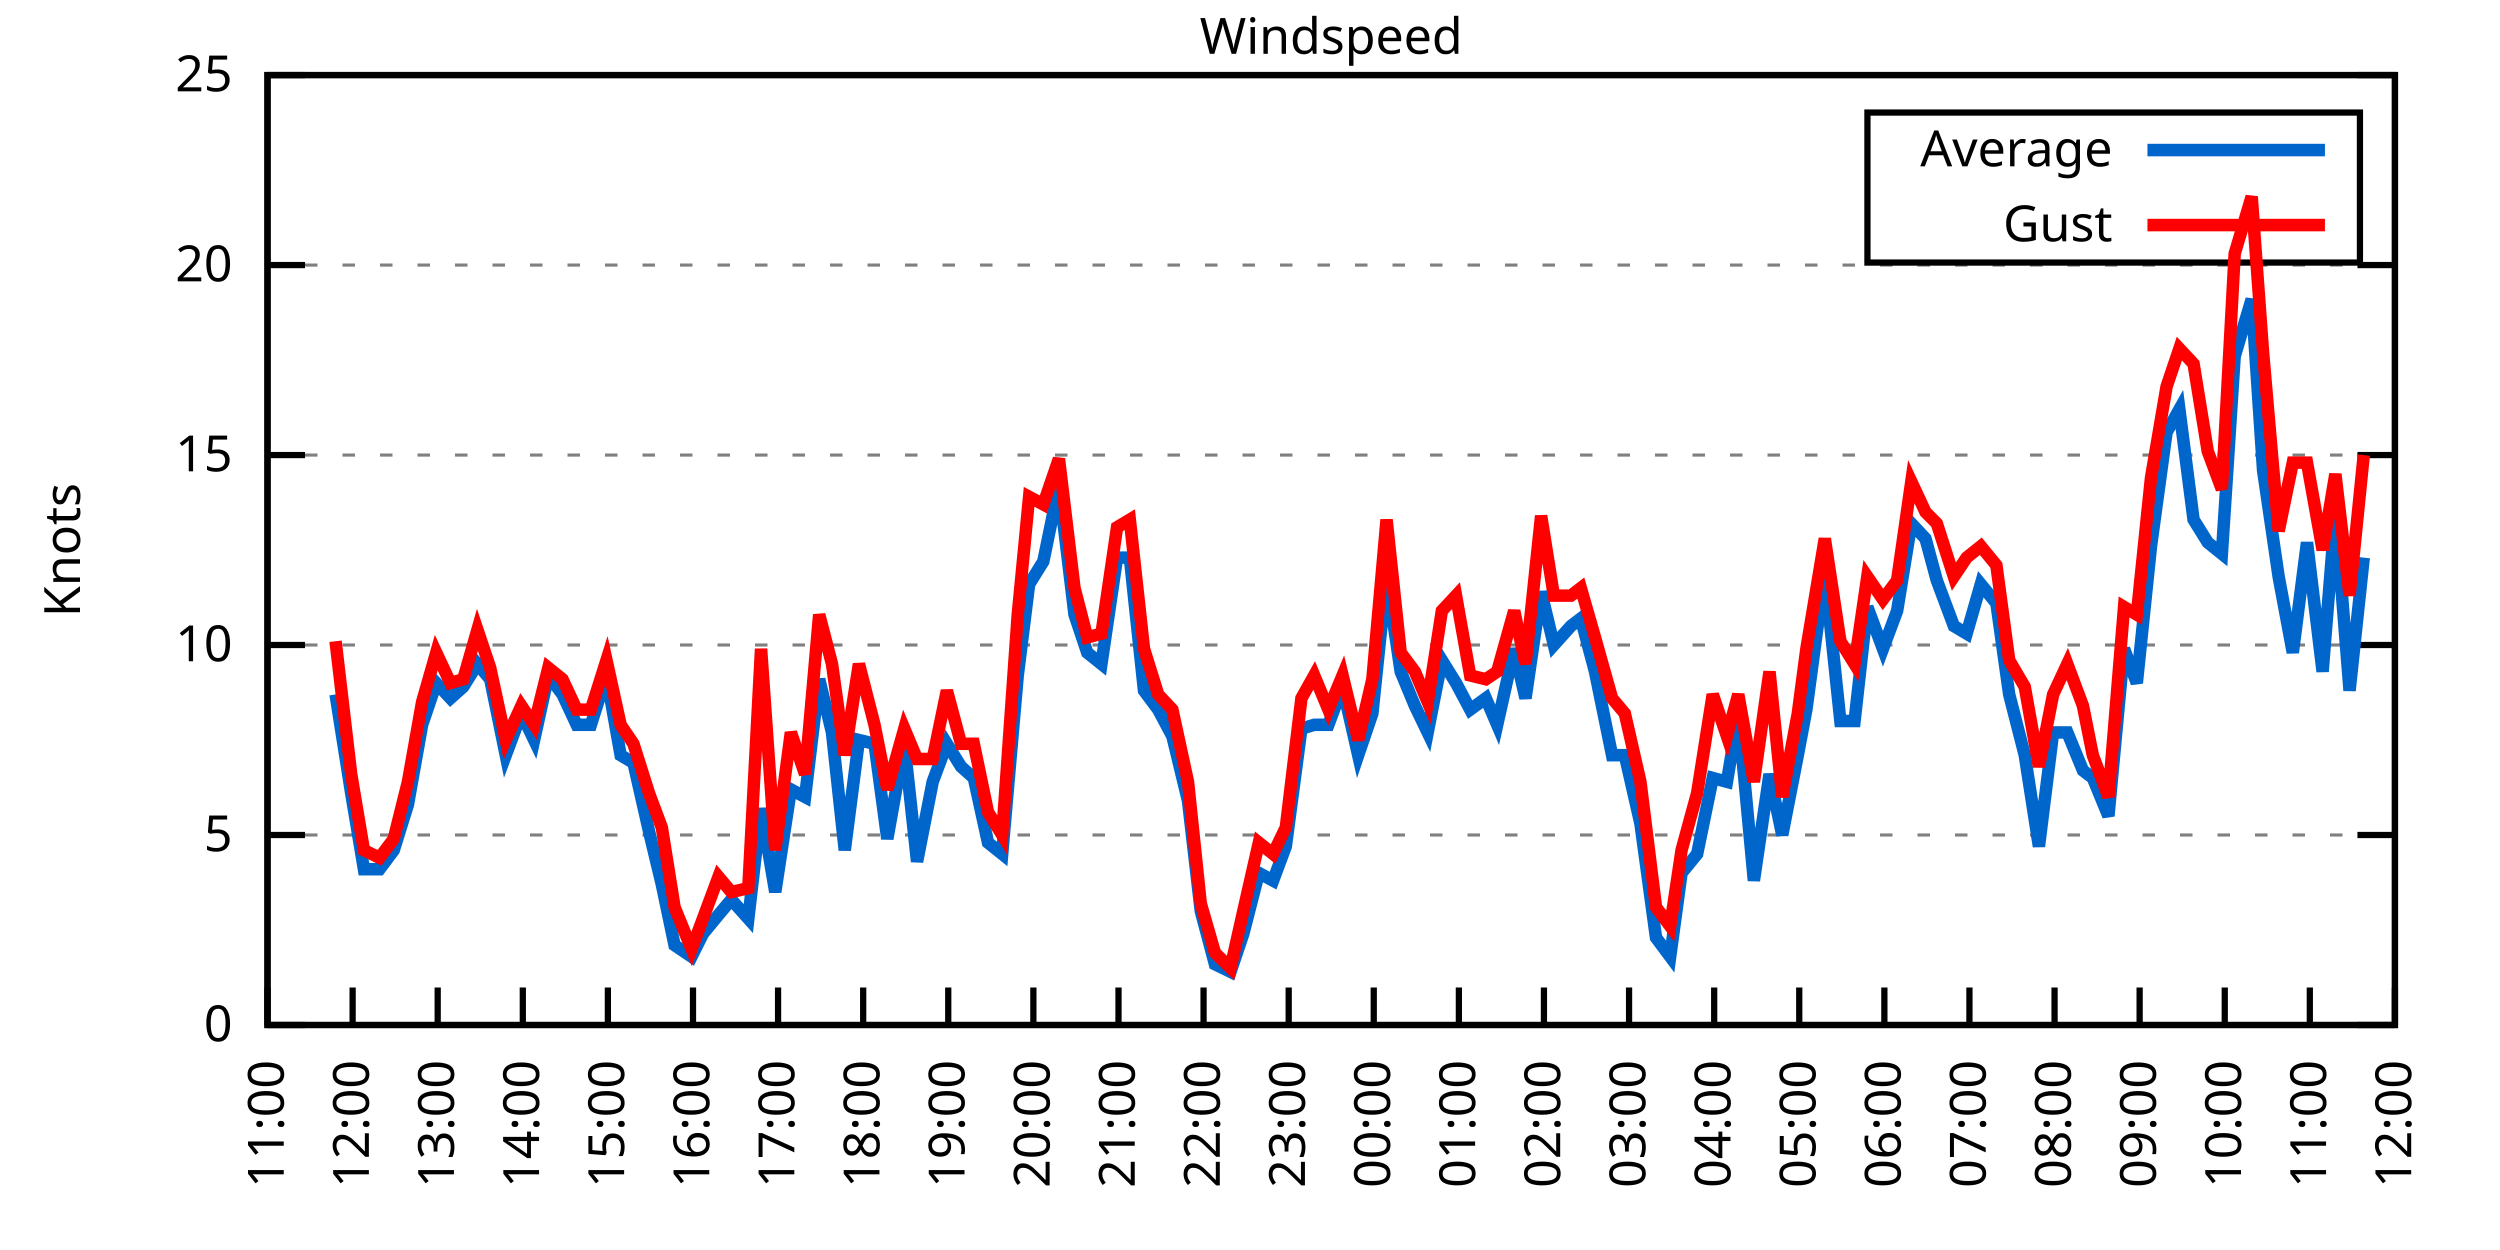
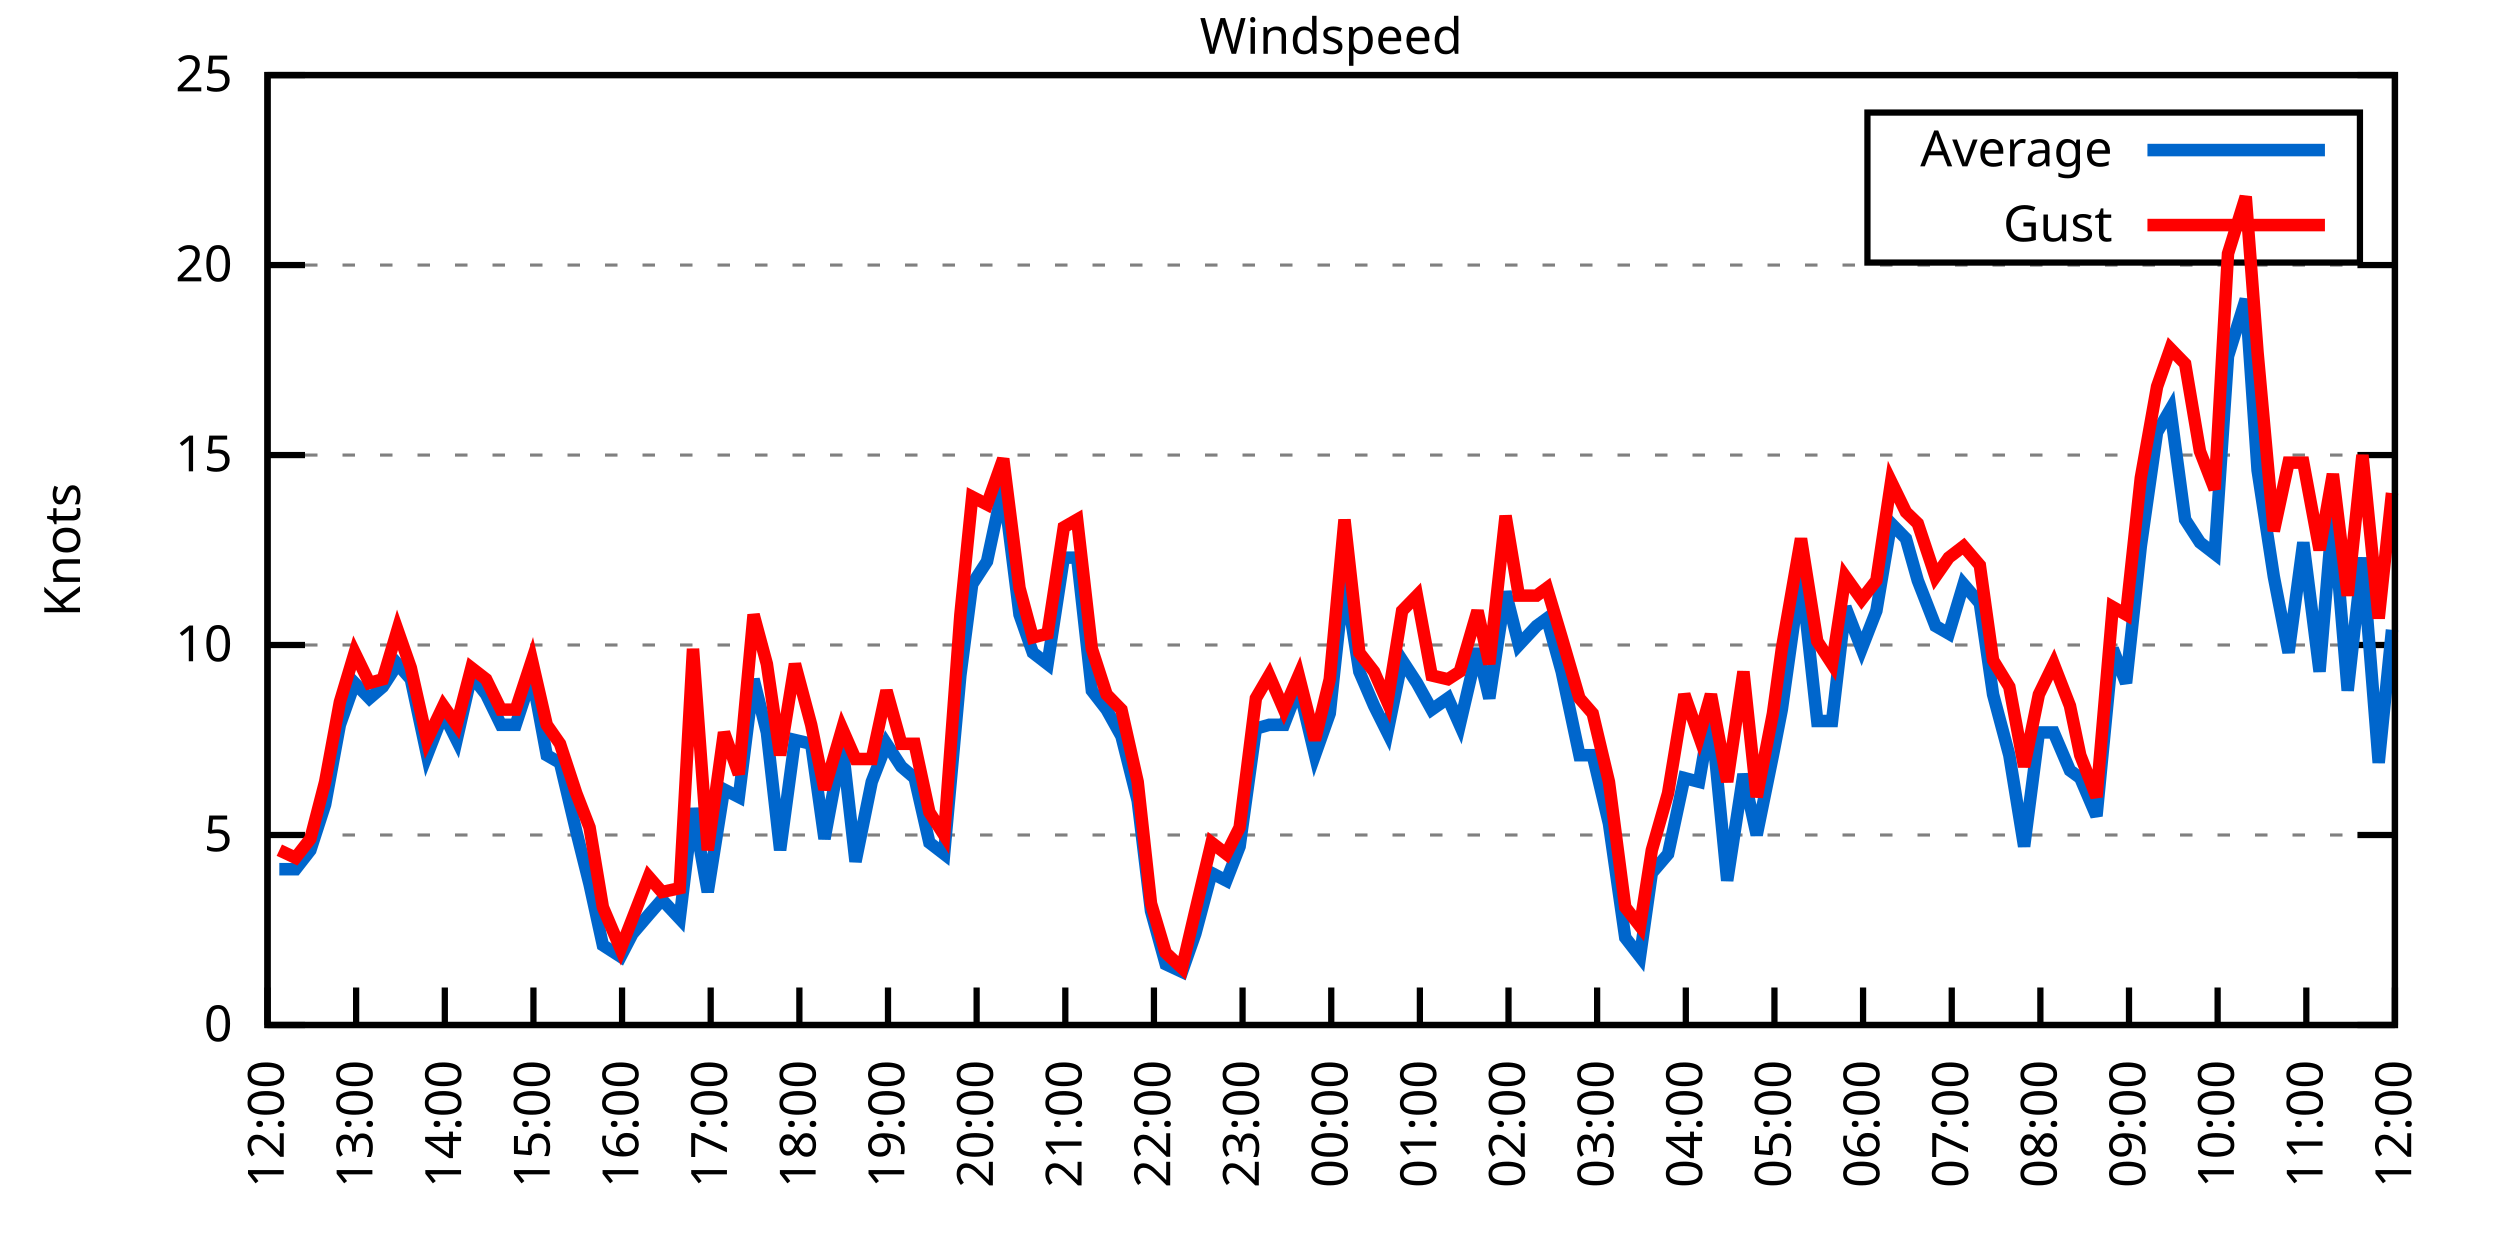
<svg xmlns="http://www.w3.org/2000/svg" xmlns:xlink="http://www.w3.org/1999/xlink" width="400" height="200" viewBox="0 0 400 200">
  <g id="gnuplot_canvas">
    <rect x="0" y="0" width="400" height="200" fill="none" />
    <defs>
      <circle id="gpDot" r="0.5" stroke-width="0.5" stroke="currentColor" />
      <path id="gpPt0" stroke-width="0.333" stroke="currentColor" d="M-1,0 h2 M0,-1 v2" />
      <path id="gpPt1" stroke-width="0.333" stroke="currentColor" d="M-1,-1 L1,1 M1,-1 L-1,1" />
      <path id="gpPt2" stroke-width="0.333" stroke="currentColor" d="M-1,0 L1,0 M0,-1 L0,1 M-1,-1 L1,1 M-1,1 L1,-1" />
      <rect id="gpPt3" stroke-width="0.333" stroke="currentColor" x="-1" y="-1" width="2" height="2" />
      <rect id="gpPt4" stroke-width="0.333" stroke="currentColor" fill="currentColor" x="-1" y="-1" width="2" height="2" />
      <circle id="gpPt5" stroke-width="0.333" stroke="currentColor" cx="0" cy="0" r="1" />
      <use xlink:href="#gpPt5" id="gpPt6" fill="currentColor" stroke="none" />
      <path id="gpPt7" stroke-width="0.333" stroke="currentColor" d="M0,-1.33 L-1.33,0.67 L1.33,0.67 z" />
      <use xlink:href="#gpPt7" id="gpPt8" fill="currentColor" stroke="none" />
      <use xlink:href="#gpPt7" id="gpPt9" stroke="currentColor" transform="rotate(180)" />
      <use xlink:href="#gpPt9" id="gpPt10" fill="currentColor" stroke="none" />
      <use xlink:href="#gpPt3" id="gpPt11" stroke="currentColor" transform="rotate(45)" />
      <use xlink:href="#gpPt11" id="gpPt12" fill="currentColor" stroke="none" />
      <path id="gpPt13" stroke-width="0.333" stroke="currentColor" d="M0,1.330 L1.265,0.411 L0.782,-1.067 L-0.782,-1.076 L-1.265,0.411 z" />
      <use xlink:href="#gpPt13" id="gpPt14" fill="currentColor" stroke="none" />
      <filter id="textbox" filterUnits="objectBoundingBox" x="0" y="0" height="1" width="1">
        <feFlood flood-color="white" flood-opacity="1" result="bgnd" />
        <feComposite in="SourceGraphic" in2="bgnd" operator="atop" />
      </filter>
      <filter id="greybox" filterUnits="objectBoundingBox" x="0" y="0" height="1" width="1">
        <feFlood flood-color="lightgrey" flood-opacity="1" result="grey" />
        <feComposite in="SourceGraphic" in2="grey" operator="atop" />
      </filter>
    </defs>
    <g fill="none" color="white" stroke="currentColor" stroke-width="1.00" stroke-linecap="butt" stroke-linejoin="miter">
</g>
    <g fill="none" color="black" stroke="currentColor" stroke-width="1.00" stroke-linecap="butt" stroke-linejoin="miter">
      <g stroke="none" shape-rendering="crispEdges">
        <polygon fill="rgb(255, 255, 255)" points="42.80,164.00 383.18,164.00 383.18,12.02 42.80,12.02 " />
      </g>
    </g>
    <g fill="none" color="black" stroke="currentColor" stroke-width="1.00" stroke-linecap="butt" stroke-linejoin="miter">
</g>
    <g fill="none" color="black" stroke="black" stroke-width="0.50" stroke-linecap="butt" stroke-linejoin="miter">
</g>
    <g fill="none" color="gray" stroke="currentColor" stroke-width="0.50" stroke-linecap="butt" stroke-linejoin="miter">
      <path stroke="gray" stroke-dasharray="2,4" class="gridline" d="M42.80,164.00 L383.19,164.00  " />
    </g>
    <g fill="none" color="gray" stroke="gray" stroke-width="1.00" stroke-linecap="butt" stroke-linejoin="miter">
</g>
    <g fill="none" color="black" stroke="currentColor" stroke-width="1.00" stroke-linecap="butt" stroke-linejoin="miter">
      <path stroke="black" d="M42.80,164.00 L48.80,164.00 M383.19,164.00 L377.19,164.00  " />
      <g transform="translate(37.20,166.60)" stroke="none" fill="black" font-family="Sans" font-size="8.00" text-anchor="end">
        <text>
          <tspan font-family="Sans"> 0</tspan>
        </text>
      </g>
    </g>
    <g fill="none" color="black" stroke="currentColor" stroke-width="1.00" stroke-linecap="butt" stroke-linejoin="miter">
</g>
    <g fill="none" color="black" stroke="black" stroke-width="0.50" stroke-linecap="butt" stroke-linejoin="miter">
</g>
    <g fill="none" color="gray" stroke="currentColor" stroke-width="0.50" stroke-linecap="butt" stroke-linejoin="miter">
      <path stroke="gray" stroke-dasharray="2,4" class="gridline" d="M42.80,133.60 L383.19,133.60  " />
    </g>
    <g fill="none" color="gray" stroke="gray" stroke-width="1.00" stroke-linecap="butt" stroke-linejoin="miter">
</g>
    <g fill="none" color="black" stroke="currentColor" stroke-width="1.00" stroke-linecap="butt" stroke-linejoin="miter">
      <path stroke="black" d="M42.80,133.60 L48.80,133.60 M383.19,133.60 L377.19,133.60  " />
      <g transform="translate(37.20,136.20)" stroke="none" fill="black" font-family="Sans" font-size="8.00" text-anchor="end">
        <text>
          <tspan font-family="Sans"> 5</tspan>
        </text>
      </g>
    </g>
    <g fill="none" color="black" stroke="currentColor" stroke-width="1.00" stroke-linecap="butt" stroke-linejoin="miter">
</g>
    <g fill="none" color="black" stroke="black" stroke-width="0.50" stroke-linecap="butt" stroke-linejoin="miter">
</g>
    <g fill="none" color="gray" stroke="currentColor" stroke-width="0.50" stroke-linecap="butt" stroke-linejoin="miter">
      <path stroke="gray" stroke-dasharray="2,4" class="gridline" d="M42.80,103.20 L383.19,103.20  " />
    </g>
    <g fill="none" color="gray" stroke="gray" stroke-width="1.00" stroke-linecap="butt" stroke-linejoin="miter">
</g>
    <g fill="none" color="black" stroke="currentColor" stroke-width="1.00" stroke-linecap="butt" stroke-linejoin="miter">
      <path stroke="black" d="M42.80,103.20 L48.80,103.20 M383.19,103.20 L377.19,103.20  " />
      <g transform="translate(37.20,105.80)" stroke="none" fill="black" font-family="Sans" font-size="8.00" text-anchor="end">
        <text>
          <tspan font-family="Sans"> 10</tspan>
        </text>
      </g>
    </g>
    <g fill="none" color="black" stroke="currentColor" stroke-width="1.00" stroke-linecap="butt" stroke-linejoin="miter">
</g>
    <g fill="none" color="black" stroke="black" stroke-width="0.50" stroke-linecap="butt" stroke-linejoin="miter">
</g>
    <g fill="none" color="gray" stroke="currentColor" stroke-width="0.50" stroke-linecap="butt" stroke-linejoin="miter">
      <path stroke="gray" stroke-dasharray="2,4" class="gridline" d="M42.80,72.81 L383.19,72.81  " />
    </g>
    <g fill="none" color="gray" stroke="gray" stroke-width="1.00" stroke-linecap="butt" stroke-linejoin="miter">
</g>
    <g fill="none" color="black" stroke="currentColor" stroke-width="1.00" stroke-linecap="butt" stroke-linejoin="miter">
      <path stroke="black" d="M42.80,72.81 L48.80,72.81 M383.19,72.81 L377.19,72.81  " />
      <g transform="translate(37.20,75.41)" stroke="none" fill="black" font-family="Sans" font-size="8.00" text-anchor="end">
        <text>
          <tspan font-family="Sans"> 15</tspan>
        </text>
      </g>
    </g>
    <g fill="none" color="black" stroke="currentColor" stroke-width="1.00" stroke-linecap="butt" stroke-linejoin="miter">
</g>
    <g fill="none" color="black" stroke="black" stroke-width="0.50" stroke-linecap="butt" stroke-linejoin="miter">
</g>
    <g fill="none" color="gray" stroke="currentColor" stroke-width="0.50" stroke-linecap="butt" stroke-linejoin="miter">
      <path stroke="gray" stroke-dasharray="2,4" class="gridline" d="M42.80,42.41 L383.19,42.41  " />
    </g>
    <g fill="none" color="gray" stroke="gray" stroke-width="1.00" stroke-linecap="butt" stroke-linejoin="miter">
</g>
    <g fill="none" color="black" stroke="currentColor" stroke-width="1.00" stroke-linecap="butt" stroke-linejoin="miter">
      <path stroke="black" d="M42.80,42.41 L48.80,42.41 M383.19,42.41 L377.19,42.41  " />
      <g transform="translate(37.20,45.01)" stroke="none" fill="black" font-family="Sans" font-size="8.00" text-anchor="end">
        <text>
          <tspan font-family="Sans"> 20</tspan>
        </text>
      </g>
    </g>
    <g fill="none" color="black" stroke="currentColor" stroke-width="1.00" stroke-linecap="butt" stroke-linejoin="miter">
</g>
    <g fill="none" color="black" stroke="black" stroke-width="0.50" stroke-linecap="butt" stroke-linejoin="miter">
</g>
    <g fill="none" color="gray" stroke="currentColor" stroke-width="0.50" stroke-linecap="butt" stroke-linejoin="miter">
      <path stroke="gray" stroke-dasharray="2,4" class="gridline" d="M42.80,12.01 L383.19,12.01  " />
    </g>
    <g fill="none" color="gray" stroke="gray" stroke-width="1.00" stroke-linecap="butt" stroke-linejoin="miter">
</g>
    <g fill="none" color="black" stroke="currentColor" stroke-width="1.00" stroke-linecap="butt" stroke-linejoin="miter">
      <path stroke="black" d="M42.80,12.01 L48.80,12.01 M383.19,12.01 L377.19,12.01  " />
      <g transform="translate(37.20,14.61)" stroke="none" fill="black" font-family="Sans" font-size="8.00" text-anchor="end">
        <text>
          <tspan font-family="Sans"> 25</tspan>
        </text>
      </g>
    </g>
    <g fill="none" color="black" stroke="currentColor" stroke-width="1.00" stroke-linecap="butt" stroke-linejoin="miter">
      <path stroke="black" d="M42.80,164.00 L42.80,158.00  " />
      <g transform="translate(45.40,169.60) rotate(270.00)" stroke="none" fill="black" font-family="Sans" font-size="8.00" text-anchor="end">
        <text>
-           <tspan font-family="Sans">11:00</tspan>
-         </text>
-       </g>
-     </g>
-     <g fill="none" color="black" stroke="currentColor" stroke-width="1.00" stroke-linecap="butt" stroke-linejoin="miter">
-       <path stroke="black" d="M56.42,164.00 L56.42,158.00  " />
-       <g transform="translate(59.02,169.60) rotate(270.00)" stroke="none" fill="black" font-family="Sans" font-size="8.00" text-anchor="end">
-         <text>
          <tspan font-family="Sans">12:00</tspan>
        </text>
      </g>
    </g>
    <g fill="none" color="black" stroke="currentColor" stroke-width="1.00" stroke-linecap="butt" stroke-linejoin="miter">
-       <path stroke="black" d="M70.03,164.00 L70.03,158.00  " />
-       <g transform="translate(72.63,169.60) rotate(270.00)" stroke="none" fill="black" font-family="Sans" font-size="8.00" text-anchor="end">
+       <path stroke="black" d="M56.98,164.00 L56.98,158.00  " />
+       <g transform="translate(59.58,169.60) rotate(270.00)" stroke="none" fill="black" font-family="Sans" font-size="8.00" text-anchor="end">
        <text>
          <tspan font-family="Sans">13:00</tspan>
        </text>
      </g>
    </g>
    <g fill="none" color="black" stroke="currentColor" stroke-width="1.00" stroke-linecap="butt" stroke-linejoin="miter">
-       <path stroke="black" d="M83.65,164.00 L83.65,158.00  " />
-       <g transform="translate(86.25,169.60) rotate(270.00)" stroke="none" fill="black" font-family="Sans" font-size="8.00" text-anchor="end">
+       <path stroke="black" d="M71.17,164.00 L71.17,158.00  " />
+       <g transform="translate(73.77,169.60) rotate(270.00)" stroke="none" fill="black" font-family="Sans" font-size="8.00" text-anchor="end">
        <text>
          <tspan font-family="Sans">14:00</tspan>
        </text>
      </g>
    </g>
    <g fill="none" color="black" stroke="currentColor" stroke-width="1.00" stroke-linecap="butt" stroke-linejoin="miter">
-       <path stroke="black" d="M97.26,164.00 L97.26,158.00  " />
-       <g transform="translate(99.86,169.60) rotate(270.00)" stroke="none" fill="black" font-family="Sans" font-size="8.00" text-anchor="end">
+       <path stroke="black" d="M85.35,164.00 L85.35,158.00  " />
+       <g transform="translate(87.95,169.60) rotate(270.00)" stroke="none" fill="black" font-family="Sans" font-size="8.00" text-anchor="end">
        <text>
          <tspan font-family="Sans">15:00</tspan>
        </text>
      </g>
    </g>
    <g fill="none" color="black" stroke="currentColor" stroke-width="1.00" stroke-linecap="butt" stroke-linejoin="miter">
-       <path stroke="black" d="M110.88,164.00 L110.88,158.00  " />
-       <g transform="translate(113.48,169.60) rotate(270.00)" stroke="none" fill="black" font-family="Sans" font-size="8.00" text-anchor="end">
+       <path stroke="black" d="M99.53,164.00 L99.53,158.00  " />
+       <g transform="translate(102.13,169.60) rotate(270.00)" stroke="none" fill="black" font-family="Sans" font-size="8.00" text-anchor="end">
        <text>
          <tspan font-family="Sans">16:00</tspan>
        </text>
      </g>
    </g>
    <g fill="none" color="black" stroke="currentColor" stroke-width="1.00" stroke-linecap="butt" stroke-linejoin="miter">
-       <path stroke="black" d="M124.49,164.00 L124.49,158.00  " />
-       <g transform="translate(127.09,169.60) rotate(270.00)" stroke="none" fill="black" font-family="Sans" font-size="8.00" text-anchor="end">
+       <path stroke="black" d="M113.71,164.00 L113.71,158.00  " />
+       <g transform="translate(116.31,169.60) rotate(270.00)" stroke="none" fill="black" font-family="Sans" font-size="8.00" text-anchor="end">
        <text>
          <tspan font-family="Sans">17:00</tspan>
        </text>
      </g>
    </g>
    <g fill="none" color="black" stroke="currentColor" stroke-width="1.00" stroke-linecap="butt" stroke-linejoin="miter">
-       <path stroke="black" d="M138.11,164.00 L138.11,158.00  " />
-       <g transform="translate(140.71,169.60) rotate(270.00)" stroke="none" fill="black" font-family="Sans" font-size="8.00" text-anchor="end">
+       <path stroke="black" d="M127.90,164.00 L127.90,158.00  " />
+       <g transform="translate(130.50,169.60) rotate(270.00)" stroke="none" fill="black" font-family="Sans" font-size="8.00" text-anchor="end">
        <text>
          <tspan font-family="Sans">18:00</tspan>
        </text>
      </g>
    </g>
    <g fill="none" color="black" stroke="currentColor" stroke-width="1.00" stroke-linecap="butt" stroke-linejoin="miter">
-       <path stroke="black" d="M151.72,164.00 L151.72,158.00  " />
-       <g transform="translate(154.32,169.60) rotate(270.00)" stroke="none" fill="black" font-family="Sans" font-size="8.00" text-anchor="end">
+       <path stroke="black" d="M142.08,164.00 L142.08,158.00  " />
+       <g transform="translate(144.68,169.60) rotate(270.00)" stroke="none" fill="black" font-family="Sans" font-size="8.00" text-anchor="end">
        <text>
          <tspan font-family="Sans">19:00</tspan>
        </text>
      </g>
    </g>
    <g fill="none" color="black" stroke="currentColor" stroke-width="1.00" stroke-linecap="butt" stroke-linejoin="miter">
-       <path stroke="black" d="M165.34,164.00 L165.34,158.00  " />
-       <g transform="translate(167.94,169.60) rotate(270.00)" stroke="none" fill="black" font-family="Sans" font-size="8.00" text-anchor="end">
+       <path stroke="black" d="M156.26,164.00 L156.26,158.00  " />
+       <g transform="translate(158.86,169.60) rotate(270.00)" stroke="none" fill="black" font-family="Sans" font-size="8.00" text-anchor="end">
        <text>
          <tspan font-family="Sans">20:00</tspan>
        </text>
      </g>
    </g>
    <g fill="none" color="black" stroke="currentColor" stroke-width="1.00" stroke-linecap="butt" stroke-linejoin="miter">
-       <path stroke="black" d="M178.96,164.00 L178.96,158.00  " />
-       <g transform="translate(181.56,169.60) rotate(270.00)" stroke="none" fill="black" font-family="Sans" font-size="8.00" text-anchor="end">
+       <path stroke="black" d="M170.45,164.00 L170.45,158.00  " />
+       <g transform="translate(173.05,169.60) rotate(270.00)" stroke="none" fill="black" font-family="Sans" font-size="8.00" text-anchor="end">
        <text>
          <tspan font-family="Sans">21:00</tspan>
        </text>
      </g>
    </g>
    <g fill="none" color="black" stroke="currentColor" stroke-width="1.00" stroke-linecap="butt" stroke-linejoin="miter">
-       <path stroke="black" d="M192.57,164.00 L192.57,158.00  " />
-       <g transform="translate(195.17,169.60) rotate(270.00)" stroke="none" fill="black" font-family="Sans" font-size="8.00" text-anchor="end">
+       <path stroke="black" d="M184.63,164.00 L184.63,158.00  " />
+       <g transform="translate(187.23,169.60) rotate(270.00)" stroke="none" fill="black" font-family="Sans" font-size="8.00" text-anchor="end">
        <text>
          <tspan font-family="Sans">22:00</tspan>
        </text>
      </g>
    </g>
    <g fill="none" color="black" stroke="currentColor" stroke-width="1.00" stroke-linecap="butt" stroke-linejoin="miter">
-       <path stroke="black" d="M206.19,164.00 L206.19,158.00  " />
-       <g transform="translate(208.79,169.60) rotate(270.00)" stroke="none" fill="black" font-family="Sans" font-size="8.00" text-anchor="end">
+       <path stroke="black" d="M198.81,164.00 L198.81,158.00  " />
+       <g transform="translate(201.41,169.60) rotate(270.00)" stroke="none" fill="black" font-family="Sans" font-size="8.00" text-anchor="end">
        <text>
          <tspan font-family="Sans">23:00</tspan>
        </text>
      </g>
    </g>
    <g fill="none" color="black" stroke="currentColor" stroke-width="1.00" stroke-linecap="butt" stroke-linejoin="miter">
-       <path stroke="black" d="M219.80,164.00 L219.80,158.00  " />
-       <g transform="translate(222.40,169.60) rotate(270.00)" stroke="none" fill="black" font-family="Sans" font-size="8.00" text-anchor="end">
+       <path stroke="black" d="M213.00,164.00 L213.00,158.00  " />
+       <g transform="translate(215.60,169.60) rotate(270.00)" stroke="none" fill="black" font-family="Sans" font-size="8.00" text-anchor="end">
        <text>
          <tspan font-family="Sans">00:00</tspan>
        </text>
      </g>
    </g>
    <g fill="none" color="black" stroke="currentColor" stroke-width="1.00" stroke-linecap="butt" stroke-linejoin="miter">
-       <path stroke="black" d="M233.42,164.00 L233.42,158.00  " />
-       <g transform="translate(236.02,169.60) rotate(270.00)" stroke="none" fill="black" font-family="Sans" font-size="8.00" text-anchor="end">
+       <path stroke="black" d="M227.18,164.00 L227.18,158.00  " />
+       <g transform="translate(229.78,169.60) rotate(270.00)" stroke="none" fill="black" font-family="Sans" font-size="8.00" text-anchor="end">
        <text>
          <tspan font-family="Sans">01:00</tspan>
        </text>
      </g>
    </g>
    <g fill="none" color="black" stroke="currentColor" stroke-width="1.00" stroke-linecap="butt" stroke-linejoin="miter">
-       <path stroke="black" d="M247.03,164.00 L247.03,158.00  " />
-       <g transform="translate(249.63,169.60) rotate(270.00)" stroke="none" fill="black" font-family="Sans" font-size="8.00" text-anchor="end">
+       <path stroke="black" d="M241.36,164.00 L241.36,158.00  " />
+       <g transform="translate(243.96,169.60) rotate(270.00)" stroke="none" fill="black" font-family="Sans" font-size="8.00" text-anchor="end">
        <text>
          <tspan font-family="Sans">02:00</tspan>
        </text>
      </g>
    </g>
    <g fill="none" color="black" stroke="currentColor" stroke-width="1.00" stroke-linecap="butt" stroke-linejoin="miter">
-       <path stroke="black" d="M260.65,164.00 L260.65,158.00  " />
-       <g transform="translate(263.25,169.60) rotate(270.00)" stroke="none" fill="black" font-family="Sans" font-size="8.00" text-anchor="end">
+       <path stroke="black" d="M255.54,164.00 L255.54,158.00  " />
+       <g transform="translate(258.14,169.60) rotate(270.00)" stroke="none" fill="black" font-family="Sans" font-size="8.00" text-anchor="end">
        <text>
          <tspan font-family="Sans">03:00</tspan>
        </text>
      </g>
    </g>
    <g fill="none" color="black" stroke="currentColor" stroke-width="1.00" stroke-linecap="butt" stroke-linejoin="miter">
-       <path stroke="black" d="M274.27,164.00 L274.27,158.00  " />
-       <g transform="translate(276.87,169.60) rotate(270.00)" stroke="none" fill="black" font-family="Sans" font-size="8.00" text-anchor="end">
+       <path stroke="black" d="M269.73,164.00 L269.73,158.00  " />
+       <g transform="translate(272.33,169.60) rotate(270.00)" stroke="none" fill="black" font-family="Sans" font-size="8.00" text-anchor="end">
        <text>
          <tspan font-family="Sans">04:00</tspan>
        </text>
      </g>
    </g>
    <g fill="none" color="black" stroke="currentColor" stroke-width="1.00" stroke-linecap="butt" stroke-linejoin="miter">
-       <path stroke="black" d="M287.88,164.00 L287.88,158.00  " />
-       <g transform="translate(290.48,169.60) rotate(270.00)" stroke="none" fill="black" font-family="Sans" font-size="8.00" text-anchor="end">
+       <path stroke="black" d="M283.91,164.00 L283.91,158.00  " />
+       <g transform="translate(286.51,169.60) rotate(270.00)" stroke="none" fill="black" font-family="Sans" font-size="8.00" text-anchor="end">
        <text>
          <tspan font-family="Sans">05:00</tspan>
        </text>
      </g>
    </g>
    <g fill="none" color="black" stroke="currentColor" stroke-width="1.00" stroke-linecap="butt" stroke-linejoin="miter">
-       <path stroke="black" d="M301.50,164.00 L301.50,158.00  " />
-       <g transform="translate(304.10,169.60) rotate(270.00)" stroke="none" fill="black" font-family="Sans" font-size="8.00" text-anchor="end">
+       <path stroke="black" d="M298.09,164.00 L298.09,158.00  " />
+       <g transform="translate(300.69,169.60) rotate(270.00)" stroke="none" fill="black" font-family="Sans" font-size="8.00" text-anchor="end">
        <text>
          <tspan font-family="Sans">06:00</tspan>
        </text>
      </g>
    </g>
    <g fill="none" color="black" stroke="currentColor" stroke-width="1.00" stroke-linecap="butt" stroke-linejoin="miter">
-       <path stroke="black" d="M315.11,164.00 L315.11,158.00  " />
-       <g transform="translate(317.71,169.60) rotate(270.00)" stroke="none" fill="black" font-family="Sans" font-size="8.00" text-anchor="end">
+       <path stroke="black" d="M312.28,164.00 L312.28,158.00  " />
+       <g transform="translate(314.88,169.60) rotate(270.00)" stroke="none" fill="black" font-family="Sans" font-size="8.00" text-anchor="end">
        <text>
          <tspan font-family="Sans">07:00</tspan>
        </text>
      </g>
    </g>
    <g fill="none" color="black" stroke="currentColor" stroke-width="1.00" stroke-linecap="butt" stroke-linejoin="miter">
-       <path stroke="black" d="M328.73,164.00 L328.73,158.00  " />
-       <g transform="translate(331.33,169.60) rotate(270.00)" stroke="none" fill="black" font-family="Sans" font-size="8.00" text-anchor="end">
+       <path stroke="black" d="M326.46,164.00 L326.46,158.00  " />
+       <g transform="translate(329.06,169.60) rotate(270.00)" stroke="none" fill="black" font-family="Sans" font-size="8.00" text-anchor="end">
        <text>
          <tspan font-family="Sans">08:00</tspan>
        </text>
      </g>
    </g>
    <g fill="none" color="black" stroke="currentColor" stroke-width="1.00" stroke-linecap="butt" stroke-linejoin="miter">
-       <path stroke="black" d="M342.34,164.00 L342.34,158.00  " />
-       <g transform="translate(344.94,169.60) rotate(270.00)" stroke="none" fill="black" font-family="Sans" font-size="8.00" text-anchor="end">
+       <path stroke="black" d="M340.64,164.00 L340.64,158.00  " />
+       <g transform="translate(343.24,169.60) rotate(270.00)" stroke="none" fill="black" font-family="Sans" font-size="8.00" text-anchor="end">
        <text>
          <tspan font-family="Sans">09:00</tspan>
        </text>
      </g>
    </g>
    <g fill="none" color="black" stroke="currentColor" stroke-width="1.00" stroke-linecap="butt" stroke-linejoin="miter">
-       <path stroke="black" d="M355.96,164.00 L355.96,158.00  " />
-       <g transform="translate(358.56,169.60) rotate(270.00)" stroke="none" fill="black" font-family="Sans" font-size="8.00" text-anchor="end">
+       <path stroke="black" d="M354.82,164.00 L354.82,158.00  " />
+       <g transform="translate(357.42,169.60) rotate(270.00)" stroke="none" fill="black" font-family="Sans" font-size="8.00" text-anchor="end">
        <text>
          <tspan font-family="Sans">10:00</tspan>
        </text>
      </g>
    </g>
    <g fill="none" color="black" stroke="currentColor" stroke-width="1.00" stroke-linecap="butt" stroke-linejoin="miter">
-       <path stroke="black" d="M369.57,164.00 L369.57,158.00  " />
-       <g transform="translate(372.17,169.60) rotate(270.00)" stroke="none" fill="black" font-family="Sans" font-size="8.00" text-anchor="end">
+       <path stroke="black" d="M369.01,164.00 L369.01,158.00  " />
+       <g transform="translate(371.61,169.60) rotate(270.00)" stroke="none" fill="black" font-family="Sans" font-size="8.00" text-anchor="end">
        <text>
          <tspan font-family="Sans">11:00</tspan>
        </text>
      </g>
    </g>
    <g fill="none" color="black" stroke="currentColor" stroke-width="1.00" stroke-linecap="butt" stroke-linejoin="miter">
      <path stroke="black" d="M383.19,164.00 L383.19,158.00  " />
      <g transform="translate(385.79,169.60) rotate(270.00)" stroke="none" fill="black" font-family="Sans" font-size="8.00" text-anchor="end">
        <text>
          <tspan font-family="Sans">12:00</tspan>
        </text>
      </g>
    </g>
    <g fill="none" color="black" stroke="currentColor" stroke-width="1.00" stroke-linecap="butt" stroke-linejoin="miter">
</g>
    <g fill="none" color="black" stroke="currentColor" stroke-width="1.00" stroke-linecap="butt" stroke-linejoin="miter">
      <path stroke="black" d="M42.80,12.01 L42.80,164.00 L383.19,164.00 L383.19,12.01 L42.80,12.01 Z  " />
    </g>
    <g fill="none" color="black" stroke="currentColor" stroke-width="1.00" stroke-linecap="butt" stroke-linejoin="miter">
</g>
    <g fill="none" color="black" stroke="currentColor" stroke-width="1.00" stroke-linecap="butt" stroke-linejoin="miter">
      <path stroke="black" d="M298.79,42.01 L298.79,18.01 L377.59,18.01 L377.59,42.01 L298.79,42.01 Z  " />
    </g>
    <g id="Windspeed_plot_1">
      <g fill="none" color="white" stroke="black" stroke-width="2.00" stroke-linecap="butt" stroke-linejoin="miter">
</g>
      <g fill="none" color="black" stroke="currentColor" stroke-width="2.00" stroke-linecap="butt" stroke-linejoin="miter">
        <g transform="translate(337.99,26.61)" stroke="none" fill="black" font-family="Sans" font-size="8.00" text-anchor="end">
          <text>
            <tspan font-family="Sans">Average</tspan>
          </text>
        </g>
      </g>
      <g fill="none" color="black" stroke="currentColor" stroke-width="2.00" stroke-linecap="butt" stroke-linejoin="miter">
-         <path stroke="rgb(  0, 102, 204)" d="M343.59,24.01 L371.99,24.01 M53.69,111.11 L56.19,126.91 L58.23,139.07 L60.73,139.07 L63.00,136.03 L65.27,128.74   L67.54,115.97 L69.80,109.28 L72.07,111.72 L74.12,109.89 L76.39,106.24 L78.43,108.68 L80.92,120.83 L83.42,114.15   L85.46,118.40 L87.73,108.07 L90.00,111.11 L92.27,115.97 L94.54,115.97 L97.04,108.07 L99.30,120.83 L101.35,122.05   L103.84,132.99 L105.89,141.51 L107.93,151.23 L110.65,153.06 L112.47,149.41 L114.96,146.37 L117.01,143.94 L119.73,146.98   L121.77,129.35 L124.04,142.72 L126.54,126.31 L128.81,127.52 L131.07,108.68 L133.12,117.19 L135.16,136.03 L137.43,118.40   L139.92,119.01 L141.97,134.21 L144.69,119.01 L146.73,137.86 L149.23,125.09 L151.50,119.01 L153.77,122.66 L155.81,124.48   L158.08,134.82 L160.35,136.64 L162.84,108.07 L164.66,93.48 L166.93,89.83 L169.43,77.67 L171.92,98.34 L173.96,104.42   L176.23,106.24 L178.73,89.22 L180.77,89.22 L183.04,110.50 L185.31,113.54 L187.58,117.80 L190.08,128.13 L192.12,145.76   L194.39,154.27 L196.88,155.49 L198.93,149.41 L201.42,139.68 L203.69,140.90 L205.73,135.43 L208.23,116.58 L210.27,115.97   L212.54,115.97 L214.81,109.89 L217.31,120.83 L219.58,114.15 L221.85,92.26 L224.11,107.46 L226.38,112.93 L228.43,117.19   L230.70,105.64 L232.96,109.28 L235.23,113.54 L237.73,111.72 L239.55,115.97 L242.27,103.81 L244.08,111.72 L246.58,94.69   L248.62,103.20 L251.35,100.16 L252.93,98.95 L255.20,107.46 L257.93,120.83 L259.97,120.83 L262.47,131.78 L264.96,150.02   L267.23,153.06 L269.05,139.68 L271.54,136.64 L274.04,124.48 L276.31,125.09 L278.12,114.15 L280.62,140.90 L283.12,123.87   L285.16,133.60 L287.65,120.83 L289.02,113.54 L291.97,91.65 L294.46,115.36 L296.73,115.36 L298.77,97.12 L301.27,103.81   L303.54,97.73 L305.81,83.75 L308.08,86.18 L309.89,92.87 L312.62,100.16 L314.66,101.38 L316.93,93.48 L319.42,96.52   L321.47,111.11 L323.96,120.83 L326.23,135.43 L328.50,117.19 L330.77,117.19 L333.27,123.27 L334.85,124.48 L337.35,130.56   L339.85,103.81 L341.89,109.28 L344.16,87.40 L346.65,69.16 L348.70,65.51 L350.97,83.14 L353.24,86.79 L355.50,88.61   L357.55,57.00 L360.27,47.88 L362.09,75.24 L364.58,92.26 L366.85,104.42 L369.12,86.79 L371.62,107.46 L373.66,81.93   L375.93,110.50 L378.20,89.22  " />
+         <path stroke="rgb(  0, 102, 204)" d="M343.59,24.01 L371.99,24.01 M44.69,139.07 L47.29,139.07 L49.66,136.03 L52.02,128.74 L54.38,115.97 L56.75,109.28   L59.11,111.72 L61.24,109.89 L63.60,106.24 L65.73,108.68 L68.33,120.83 L70.93,114.15 L73.06,118.40 L75.42,108.07   L77.78,111.11 L80.15,115.97 L82.51,115.97 L85.11,108.07 L87.48,120.83 L89.60,122.05 L92.20,132.99 L94.33,141.51   L96.46,151.23 L99.30,153.06 L101.19,149.41 L103.79,146.37 L105.91,143.94 L108.75,146.98 L110.88,129.35 L113.24,142.72   L115.84,126.31 L118.21,127.52 L120.57,108.68 L122.70,117.19 L124.82,136.03 L127.19,118.40 L129.79,119.01 L131.92,134.21   L134.75,119.01 L136.88,137.86 L139.48,125.09 L141.84,119.01 L144.21,122.66 L146.34,124.48 L148.70,134.82 L151.06,136.64   L153.66,108.07 L155.55,93.48 L157.92,89.83 L160.52,77.67 L163.12,98.34 L165.25,104.42 L167.61,106.24 L170.21,89.22   L172.34,89.22 L174.70,110.50 L177.06,113.54 L179.43,117.80 L182.03,128.13 L184.16,145.76 L186.52,154.27 L189.12,155.49   L191.25,149.41 L193.85,139.68 L196.21,140.90 L198.34,135.43 L200.94,116.58 L203.07,115.97 L205.43,115.97 L207.79,109.89   L210.39,120.83 L212.76,114.15 L215.12,92.26 L217.49,107.46 L219.85,112.93 L221.98,117.19 L224.34,105.64 L226.71,109.28   L229.07,113.54 L231.67,111.72 L233.56,115.97 L236.40,103.81 L238.29,111.72 L240.89,94.69 L243.02,103.20 L245.85,100.16   L247.51,98.95 L249.87,107.46 L252.71,120.83 L254.83,120.83 L257.43,131.78 L260.04,150.02 L262.40,153.06 L264.29,139.68   L266.89,136.64 L269.49,124.48 L271.85,125.09 L273.75,114.15 L276.35,140.90 L278.95,123.87 L281.07,133.60 L283.67,120.83   L285.09,113.54 L288.16,91.65 L290.76,115.36 L293.13,115.36 L295.26,97.12 L297.86,103.81 L300.22,97.73 L302.58,83.75   L304.95,86.18 L306.84,92.87 L309.68,100.16 L311.80,101.38 L314.17,93.48 L316.77,96.52 L318.89,111.11 L321.49,120.83   L323.86,135.43 L326.22,117.19 L328.59,117.19 L331.19,123.27 L332.84,124.48 L335.44,130.56 L338.04,103.81 L340.17,109.28   L342.53,87.40 L345.13,69.16 L347.26,65.51 L349.62,83.14 L351.99,86.79 L354.35,88.61 L356.48,57.00 L359.32,47.88   L361.21,75.24 L363.81,92.26 L366.17,104.42 L368.53,86.79 L371.13,107.46 L373.26,81.93 L375.63,110.50 L377.99,89.22   L380.59,122.05 L382.72,100.77  " />
      </g>
    </g>
    <g id="Windspeed_plot_2">
      <g fill="none" color="black" stroke="currentColor" stroke-width="2.00" stroke-linecap="butt" stroke-linejoin="miter">
        <g transform="translate(337.99,38.61)" stroke="none" fill="black" font-family="Sans" font-size="8.00" text-anchor="end">
          <text>
            <tspan font-family="Sans">Gust</tspan>
          </text>
        </g>
      </g>
      <g fill="none" color="black" stroke="currentColor" stroke-width="2.00" stroke-linecap="butt" stroke-linejoin="miter">
-         <path stroke="rgb(255,   0,   0)" d="M343.59,36.01 L371.99,36.01 M53.69,102.60 L56.19,123.87 L58.23,136.03 L60.73,137.25 L63.00,134.21 L65.27,125.09   L67.54,112.32 L69.80,104.42 L72.07,109.28 L74.12,108.68 L76.39,100.77 L78.43,106.85 L80.92,118.40 L83.42,112.93   L85.46,115.97 L87.73,106.85 L90.00,108.68 L92.27,113.54 L94.54,113.54 L97.04,105.64 L99.30,115.97 L101.35,119.01   L103.84,126.91 L105.89,132.39 L107.93,145.15 L110.65,151.84 L112.47,146.98 L114.96,140.29 L117.01,142.72 L119.73,142.11   L121.77,103.81 L124.04,136.03 L126.54,117.19 L128.81,123.87 L131.07,98.34 L133.12,106.24 L135.16,120.83 L137.43,106.24   L139.92,115.97 L141.97,126.31 L144.69,116.58 L146.73,121.44 L149.23,121.44 L151.50,110.50 L153.77,119.01 L155.81,119.01   L158.08,129.95 L160.35,133.60 L162.84,98.34 L164.66,79.49 L166.93,80.71 L169.43,73.41 L171.92,94.08 L173.96,101.99   L176.23,101.38 L178.73,84.36 L180.77,83.14 L183.04,103.81 L185.31,111.11 L187.58,113.54 L190.08,125.09 L192.12,144.55   L194.39,152.45 L196.88,154.88 L198.93,145.76 L201.42,134.82 L203.69,136.64 L205.73,132.39 L208.23,111.72 L210.27,108.07   L212.54,113.54 L214.81,108.07 L217.31,118.40 L219.58,108.68 L221.85,83.14 L224.11,104.42 L226.38,107.46 L228.43,112.32   L230.70,97.73 L232.96,95.30 L235.23,108.07 L237.73,108.68 L239.55,107.46 L242.27,97.73 L244.08,106.24 L246.58,82.53   L248.62,95.30 L251.35,95.30 L252.93,94.08 L255.20,101.99 L257.93,111.72 L259.97,114.15 L262.47,125.09 L264.96,145.15   L267.23,148.19 L269.05,136.03 L271.54,126.91 L274.04,111.11 L276.31,117.80 L278.12,111.11 L280.62,125.09 L283.12,107.46   L285.16,127.52 L287.65,114.15 L289.02,103.81 L291.97,86.18 L294.46,102.60 L296.73,106.24 L298.77,92.26 L301.27,95.91   L303.54,92.87 L305.81,77.06 L308.08,81.93 L309.89,83.75 L312.62,92.26 L314.66,89.22 L316.93,87.40 L319.42,90.44   L321.47,105.64 L323.96,109.89 L326.23,122.66 L328.50,111.11 L330.77,106.24 L333.27,112.93 L334.85,120.83 L337.35,127.52   L339.85,97.12 L341.89,98.34 L344.16,76.45 L346.65,61.86 L348.70,55.78 L350.97,58.21 L353.24,72.20 L355.50,78.28   L357.55,40.58 L360.27,31.46 L362.09,56.39 L364.58,84.97 L366.85,74.02 L369.12,74.02 L371.62,88.00 L373.66,75.85   L375.93,95.30 L378.20,72.81  " />
+         <path stroke="rgb(255,   0,   0)" d="M343.59,36.01 L371.99,36.01 M44.69,136.03 L47.29,137.25 L49.66,134.21 L52.02,125.09 L54.38,112.32 L56.75,104.42   L59.11,109.28 L61.24,108.68 L63.60,100.77 L65.73,106.85 L68.33,118.40 L70.93,112.93 L73.06,115.97 L75.42,106.85   L77.78,108.68 L80.15,113.54 L82.51,113.54 L85.11,105.64 L87.48,115.97 L89.60,119.01 L92.20,126.91 L94.33,132.39   L96.46,145.15 L99.30,151.84 L101.19,146.98 L103.79,140.29 L105.91,142.72 L108.75,142.11 L110.88,103.81 L113.24,136.03   L115.84,117.19 L118.21,123.87 L120.57,98.34 L122.70,106.24 L124.82,120.83 L127.19,106.24 L129.79,115.97 L131.92,126.31   L134.75,116.58 L136.88,121.44 L139.48,121.44 L141.84,110.50 L144.21,119.01 L146.34,119.01 L148.70,129.95 L151.06,133.60   L153.66,98.34 L155.55,79.49 L157.92,80.71 L160.52,73.41 L163.12,94.08 L165.25,101.99 L167.61,101.38 L170.21,84.36   L172.34,83.14 L174.70,103.81 L177.06,111.11 L179.43,113.54 L182.03,125.09 L184.16,144.55 L186.52,152.45 L189.12,154.88   L191.25,145.76 L193.85,134.82 L196.21,136.64 L198.34,132.39 L200.94,111.72 L203.07,108.07 L205.43,113.54 L207.79,108.07   L210.39,118.40 L212.76,108.68 L215.12,83.14 L217.49,104.42 L219.85,107.46 L221.98,112.32 L224.34,97.73 L226.71,95.30   L229.07,108.07 L231.67,108.68 L233.56,107.46 L236.40,97.73 L238.29,106.24 L240.89,82.53 L243.02,95.30 L245.85,95.30   L247.51,94.08 L249.87,101.99 L252.71,111.72 L254.83,114.15 L257.43,125.09 L260.04,145.15 L262.40,148.19 L264.29,136.03   L266.89,126.91 L269.49,111.11 L271.85,117.80 L273.75,111.11 L276.35,125.09 L278.95,107.46 L281.07,127.52 L283.67,114.15   L285.09,103.81 L288.16,86.18 L290.76,102.60 L293.13,106.24 L295.26,92.26 L297.86,95.91 L300.22,92.87 L302.58,77.06   L304.95,81.93 L306.84,83.75 L309.68,92.26 L311.80,89.22 L314.17,87.40 L316.77,90.44 L318.89,105.64 L321.49,109.89   L323.86,122.66 L326.22,111.11 L328.59,106.24 L331.19,112.93 L332.84,120.83 L335.44,127.52 L338.04,97.12 L340.17,98.34   L342.53,76.45 L345.13,61.86 L347.26,55.78 L349.62,58.21 L351.99,72.20 L354.35,78.28 L356.48,40.58 L359.32,31.46   L361.21,56.39 L363.81,84.97 L366.17,74.02 L368.53,74.02 L371.13,88.00 L373.26,75.85 L375.63,95.30 L377.99,72.81   L380.59,98.95 L382.72,78.89  " />
      </g>
    </g>
    <g fill="none" color="black" stroke="currentColor" stroke-width="2.00" stroke-linecap="butt" stroke-linejoin="miter">
</g>
    <g fill="none" color="black" stroke="black" stroke-width="1.00" stroke-linecap="butt" stroke-linejoin="miter">
</g>
    <g fill="none" color="black" stroke="currentColor" stroke-width="1.00" stroke-linecap="butt" stroke-linejoin="miter">
      <path stroke="black" d="M42.80,12.01 L42.80,164.00 L383.19,164.00 L383.19,12.01 L42.80,12.01 Z  " />
      <g transform="translate(12.80,88.01) rotate(270.00)" stroke="none" fill="black" font-family="Sans" font-size="8.00" text-anchor="middle">
        <text>
          <tspan font-family="Sans">Knots</tspan>
        </text>
      </g>
    </g>
    <g fill="none" color="black" stroke="currentColor" stroke-width="1.00" stroke-linecap="butt" stroke-linejoin="miter">
</g>
    <g fill="none" color="black" stroke="currentColor" stroke-width="1.00" stroke-linecap="butt" stroke-linejoin="miter">
      <g transform="translate(212.99,8.61)" stroke="none" fill="black" font-family="Sans" font-size="8.00" text-anchor="middle">
        <text>
          <tspan font-family="Sans">Windspeed</tspan>
        </text>
      </g>
    </g>
    <g fill="none" color="black" stroke="currentColor" stroke-width="1.00" stroke-linecap="butt" stroke-linejoin="miter">
</g>
  </g>
</svg>
